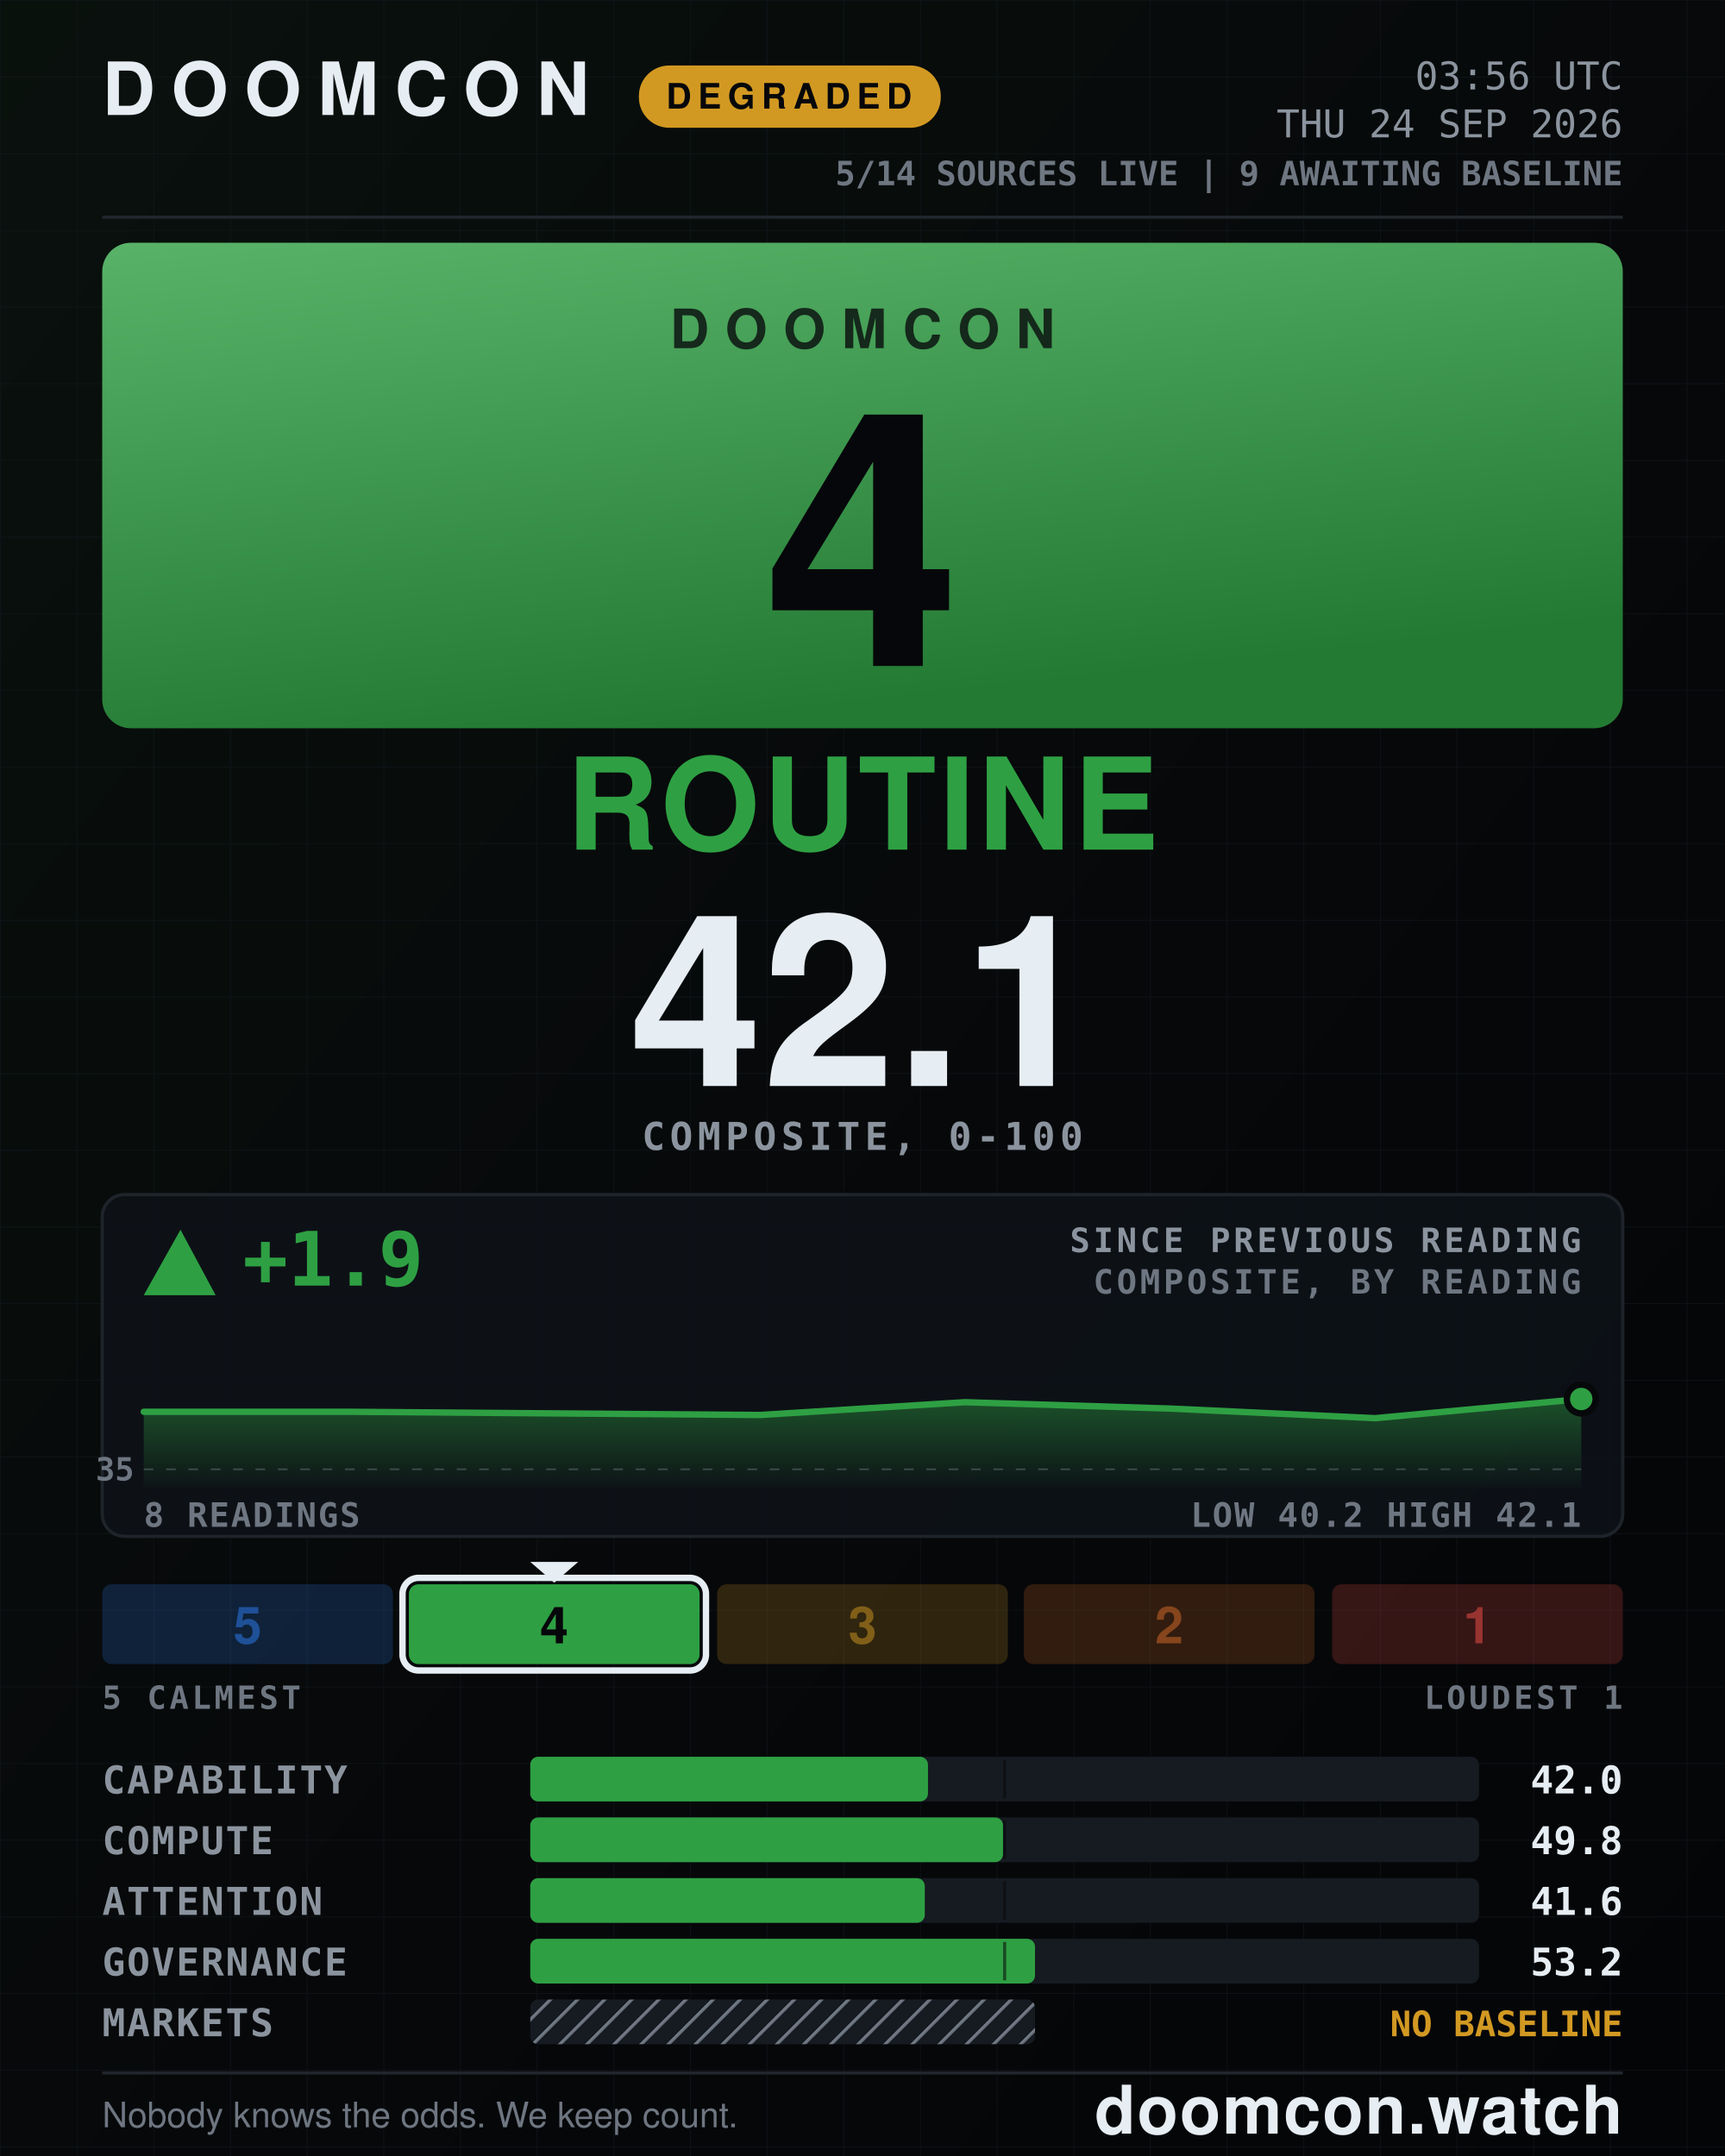
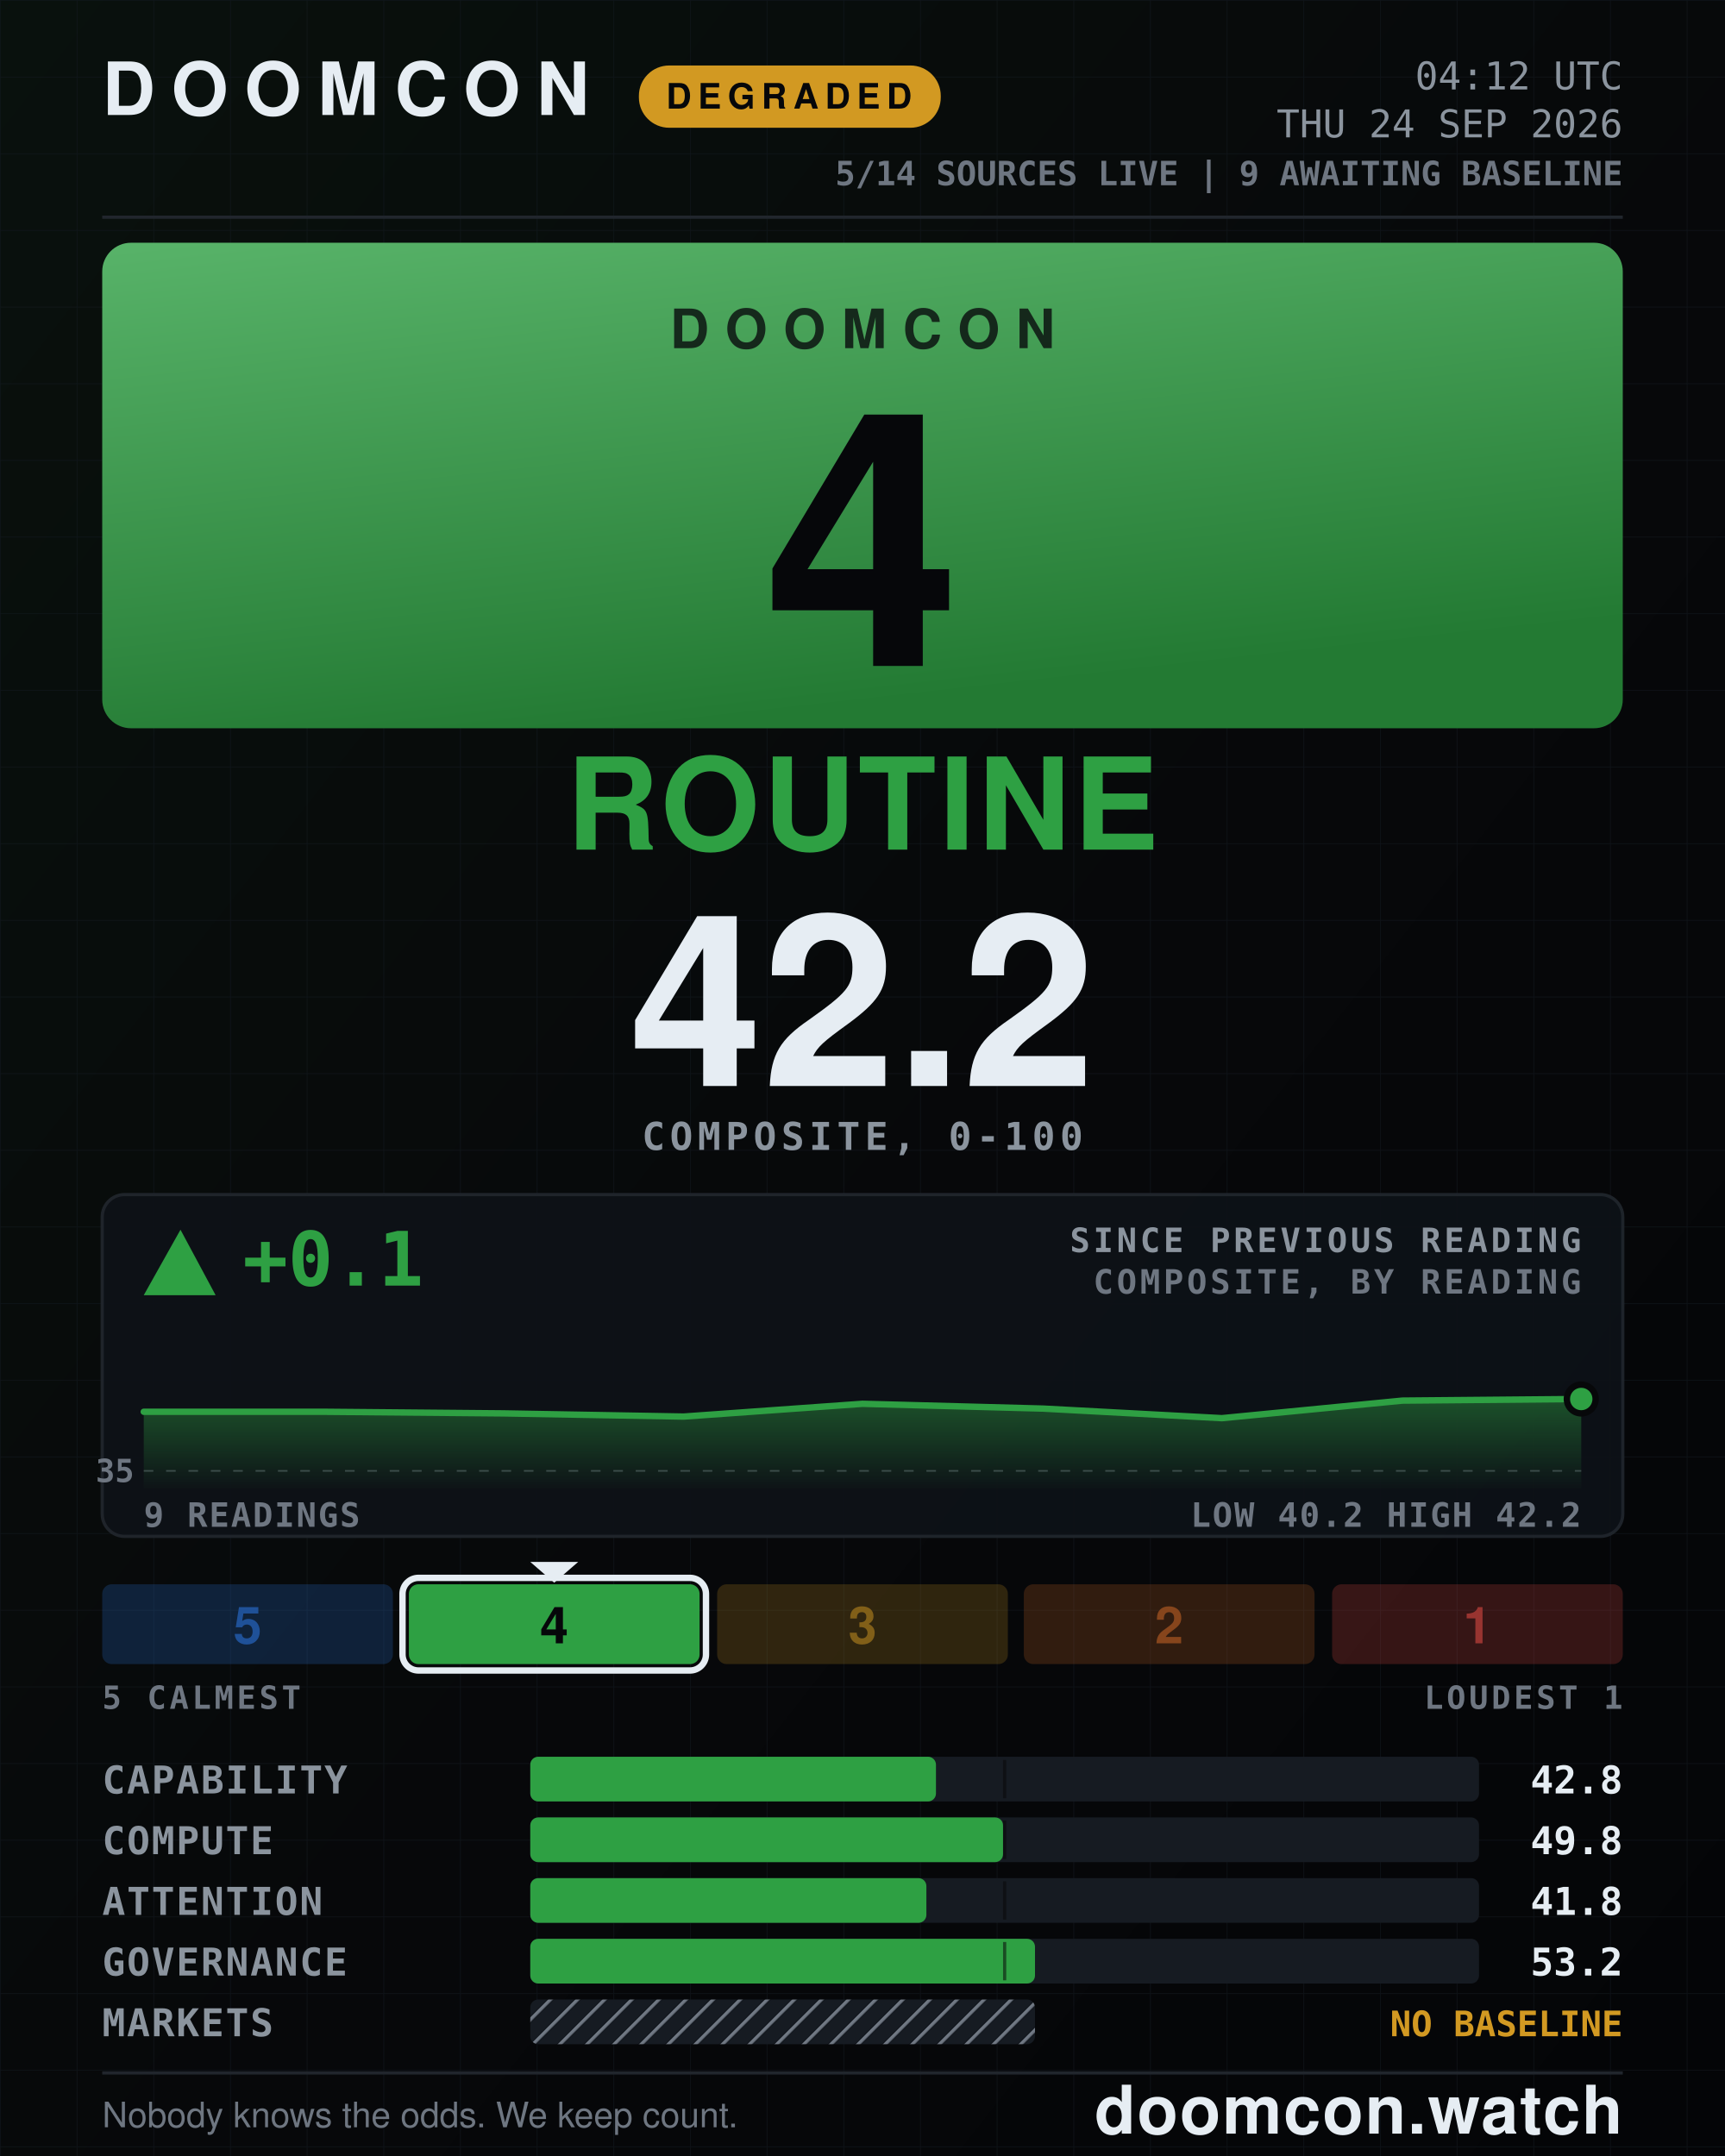
- <svg xmlns="http://www.w3.org/2000/svg" width="1080" height="1350" viewBox="0 0 1080 1350" role="img" aria-label="DOOMCON 4 ROUTINE — 42.1 of 100">
+ <svg xmlns="http://www.w3.org/2000/svg" width="1080" height="1350" viewBox="0 0 1080 1350" role="img" aria-label="DOOMCON 4 ROUTINE — 42.2 of 100">
  <defs>
    <pattern id="dark-hatch" width="12" height="12" patternUnits="userSpaceOnUse" patternTransform="rotate(45)">
      <rect width="12" height="12" fill="#161b22" />
      <line x1="0" y1="0" x2="0" y2="12" stroke="#6e7681" stroke-width="4" />
    </pattern>
    <pattern id="grid" width="48" height="48" patternUnits="userSpaceOnUse">
      <path d="M48 0H0V48" fill="none" stroke="#141a22" stroke-width="1" />
    </pattern>
    <linearGradient id="grad-bg" x1="0" y1="0" x2="1" y2="1">
      <stop offset="0" stop-color="#09110d" />
      <stop offset="0.55" stop-color="#07080a" />
      <stop offset="1" stop-color="#040507" />
    </linearGradient>
    <linearGradient id="grad-chip" x1="0" y1="0" x2="0.35" y2="1">
      <stop offset="0" stop-color="#58b369" />
      <stop offset="1" stop-color="#237a33" />
    </linearGradient>
    <linearGradient id="grad-spark" x1="0" y1="0" x2="0" y2="1">
      <stop offset="0" stop-color="#2ea043" stop-opacity="0.45" />
      <stop offset="1" stop-color="#2ea043" stop-opacity="0.02" />
    </linearGradient>
  </defs>
  <rect x="0" y="0" width="1080" height="1350" fill="url(#grad-bg)" />
  <rect x="0" y="0" width="1080" height="1350" fill="url(#grid)" opacity="0.55" />
  <text x="64" y="72" font-family="ui-sans-serif, system-ui, -apple-system, Segoe UI, Helvetica, Arial, sans-serif" font-size="46" font-weight="800" fill="#e6edf3" text-anchor="start" letter-spacing="10">DOOMCON</text>
  <rect x="400" y="41" width="189" height="39" fill="#d29922" rx="19" />
  <text x="494" y="68" font-family="ui-sans-serif, system-ui, -apple-system, Segoe UI, Helvetica, Arial, sans-serif" font-size="22" font-weight="800" fill="#06070a" text-anchor="middle" letter-spacing="4">DEGRADED</text>
-   <text x="1016" y="56" font-family="ui-monospace, SFMono-Regular, Menlo, DejaVu Sans Mono, Consolas, monospace" font-size="24" font-weight="500" fill="#8b949e" text-anchor="end">03:56 UTC</text>
+   <text x="1016" y="56" font-family="ui-monospace, SFMono-Regular, Menlo, DejaVu Sans Mono, Consolas, monospace" font-size="24" font-weight="500" fill="#8b949e" text-anchor="end">04:12 UTC</text>
  <text x="1016" y="86" font-family="ui-monospace, SFMono-Regular, Menlo, DejaVu Sans Mono, Consolas, monospace" font-size="24" font-weight="500" fill="#8b949e" text-anchor="end">THU 24 SEP 2026</text>
  <text x="1016" y="116" font-family="ui-monospace, SFMono-Regular, Menlo, DejaVu Sans Mono, Consolas, monospace" font-size="21" font-weight="600" fill="#6e7681" text-anchor="end">5/14 SOURCES LIVE  |  9 AWAITING BASELINE</text>
  <line x1="64" y1="136" x2="1016" y2="136" stroke="#21262d" stroke-width="2" />
  <rect x="64" y="152" width="952" height="304" fill="url(#grad-chip)" rx="18" />
  <text x="540" y="218" font-family="ui-sans-serif, system-ui, -apple-system, Segoe UI, Helvetica, Arial, sans-serif" font-size="34" font-weight="800" fill="#06070a" text-anchor="middle" letter-spacing="10" opacity="0.78">DOOMCON</text>
  <text x="540" y="417" font-family="ui-sans-serif, system-ui, -apple-system, Segoe UI, Helvetica, Arial, sans-serif" font-size="222" font-weight="800" fill="#06070a" text-anchor="middle">4</text>
  <text x="540" y="532" font-family="ui-sans-serif, system-ui, -apple-system, Segoe UI, Helvetica, Arial, sans-serif" font-size="80" font-weight="800" fill="#2ea043" text-anchor="middle" letter-spacing="2">ROUTINE</text>
-   <text x="540" y="680" font-family="ui-sans-serif, system-ui, -apple-system, Segoe UI, Helvetica, Arial, sans-serif" font-size="150" font-weight="800" fill="#e6edf3" text-anchor="middle">42.1</text>
+   <text x="540" y="680" font-family="ui-sans-serif, system-ui, -apple-system, Segoe UI, Helvetica, Arial, sans-serif" font-size="150" font-weight="800" fill="#e6edf3" text-anchor="middle">42.2</text>
  <text x="540" y="720" font-family="ui-monospace, SFMono-Regular, Menlo, DejaVu Sans Mono, Consolas, monospace" font-size="24" font-weight="600" fill="#8b949e" text-anchor="middle" letter-spacing="3">COMPOSITE, 0-100</text>
  <rect x="64" y="748" width="952" height="214" fill="#0d1117" rx="14" stroke="#21262d" stroke-width="2" opacity="0.92" />
  <polygon points="113,770 90,811 135,811" fill="#2ea043" />
-   <text x="152" y="805" font-family="ui-monospace, SFMono-Regular, Menlo, DejaVu Sans Mono, Consolas, monospace" font-size="47" font-weight="800" fill="#2ea043" text-anchor="start">+1.9</text>
+   <text x="152" y="805" font-family="ui-monospace, SFMono-Regular, Menlo, DejaVu Sans Mono, Consolas, monospace" font-size="47" font-weight="800" fill="#2ea043" text-anchor="start">+0.1</text>
  <text x="990" y="784" font-family="ui-monospace, SFMono-Regular, Menlo, DejaVu Sans Mono, Consolas, monospace" font-size="21" font-weight="600" fill="#8b949e" text-anchor="end" letter-spacing="2">SINCE PREVIOUS READING</text>
  <text x="990" y="810" font-family="ui-monospace, SFMono-Regular, Menlo, DejaVu Sans Mono, Consolas, monospace" font-size="21" font-weight="600" fill="#6e7681" text-anchor="end" letter-spacing="2">COMPOSITE, BY READING</text>
-   <line x1="90" y1="920" x2="990" y2="920" stroke="#6e7681" stroke-width="1" stroke-dasharray="6 8" opacity="0.5" />
-   <text x="84" y="927" font-family="ui-monospace, SFMono-Regular, Menlo, DejaVu Sans Mono, Consolas, monospace" font-size="20" font-weight="600" fill="#6e7681" text-anchor="end">35</text>
-   <path d="M90 884 L219 884 L347 885 L476 886 L604 878 L733 882 L861 888 L990 876 L990 932 L90 932 Z" fill="url(#grad-spark)" />
-   <path d="M90 884 L219 884 L347 885 L476 886 L604 878 L733 882 L861 888 L990 876" fill="none" stroke="#2ea043" stroke-width="4" stroke-linejoin="round" stroke-linecap="round" />
+   <line x1="90" y1="921" x2="990" y2="921" stroke="#6e7681" stroke-width="1" stroke-dasharray="6 8" opacity="0.5" />
+   <text x="84" y="928" font-family="ui-monospace, SFMono-Regular, Menlo, DejaVu Sans Mono, Consolas, monospace" font-size="20" font-weight="600" fill="#6e7681" text-anchor="end">35</text>
+   <path d="M90 884 L203 884 L315 885 L428 887 L540 879 L653 882 L765 888 L878 877 L990 876 L990 932 L90 932 Z" fill="url(#grad-spark)" />
+   <path d="M90 884 L203 884 L315 885 L428 887 L540 879 L653 882 L765 888 L878 877 L990 876" fill="none" stroke="#2ea043" stroke-width="4" stroke-linejoin="round" stroke-linecap="round" />
  <circle cx="990" cy="876" r="9" fill="#2ea043" stroke="#07080a" stroke-width="4" />
-   <text x="90" y="956" font-family="ui-monospace, SFMono-Regular, Menlo, DejaVu Sans Mono, Consolas, monospace" font-size="21" font-weight="600" fill="#6e7681" text-anchor="start" letter-spacing="1">8 READINGS</text>
-   <text x="990" y="956" font-family="ui-monospace, SFMono-Regular, Menlo, DejaVu Sans Mono, Consolas, monospace" font-size="21" font-weight="600" fill="#6e7681" text-anchor="end" letter-spacing="1">LOW 40.2  HIGH 42.1</text>
+   <text x="90" y="956" font-family="ui-monospace, SFMono-Regular, Menlo, DejaVu Sans Mono, Consolas, monospace" font-size="21" font-weight="600" fill="#6e7681" text-anchor="start" letter-spacing="1">9 READINGS</text>
+   <text x="990" y="956" font-family="ui-monospace, SFMono-Regular, Menlo, DejaVu Sans Mono, Consolas, monospace" font-size="21" font-weight="600" fill="#6e7681" text-anchor="end" letter-spacing="1">LOW 40.2  HIGH 42.2</text>
  <rect x="64" y="992" width="182" height="50" fill="#2f81f7" rx="6" opacity="0.2" />
  <text x="155" y="1029" font-family="ui-sans-serif, system-ui, -apple-system, Segoe UI, Helvetica, Arial, sans-serif" font-size="32" font-weight="800" fill="#1f5198" text-anchor="middle">5</text>
  <rect x="256" y="992" width="182" height="50" fill="#2ea043" rx="6" opacity="1" />
  <rect x="252" y="988" width="190" height="58" fill="none" rx="10" stroke="#e6edf3" stroke-width="4" />
  <polygon points="332,978 362,978 347,991" fill="#e6edf3" />
  <text x="347" y="1029" font-family="ui-sans-serif, system-ui, -apple-system, Segoe UI, Helvetica, Arial, sans-serif" font-size="32" font-weight="800" fill="#06070a" text-anchor="middle">4</text>
  <rect x="449" y="992" width="182" height="50" fill="#d29922" rx="6" opacity="0.2" />
  <text x="540" y="1029" font-family="ui-sans-serif, system-ui, -apple-system, Segoe UI, Helvetica, Arial, sans-serif" font-size="32" font-weight="800" fill="#815f18" text-anchor="middle">3</text>
  <rect x="641" y="992" width="182" height="50" fill="#db6d28" rx="6" opacity="0.2" />
  <text x="732" y="1029" font-family="ui-sans-serif, system-ui, -apple-system, Segoe UI, Helvetica, Arial, sans-serif" font-size="32" font-weight="800" fill="#86451c" text-anchor="middle">2</text>
  <rect x="834" y="992" width="182" height="50" fill="#f85149" rx="6" opacity="0.2" />
  <text x="925" y="1029" font-family="ui-sans-serif, system-ui, -apple-system, Segoe UI, Helvetica, Arial, sans-serif" font-size="32" font-weight="800" fill="#983430" text-anchor="middle">1</text>
  <text x="64" y="1070" font-family="ui-monospace, SFMono-Regular, Menlo, DejaVu Sans Mono, Consolas, monospace" font-size="20" font-weight="600" fill="#6e7681" text-anchor="start" letter-spacing="2">5 CALMEST</text>
  <text x="1016" y="1070" font-family="ui-monospace, SFMono-Regular, Menlo, DejaVu Sans Mono, Consolas, monospace" font-size="20" font-weight="600" fill="#6e7681" text-anchor="end" letter-spacing="2">LOUDEST 1</text>
  <text x="64" y="1123" font-family="ui-monospace, SFMono-Regular, Menlo, DejaVu Sans Mono, Consolas, monospace" font-size="24" font-weight="600" fill="#8b949e" text-anchor="start" letter-spacing="1">CAPABILITY</text>
  <rect x="332" y="1100" width="594" height="28" fill="#161b22" rx="5" />
-   <rect x="332" y="1100" width="249" height="28" fill="#2ea043" rx="5" />
+   <rect x="332" y="1100" width="254" height="28" fill="#2ea043" rx="5" />
  <line x1="629" y1="1102" x2="629" y2="1126" stroke="#07080a" stroke-width="2" opacity="0.55" />
-   <text x="1016" y="1123" font-family="ui-monospace, SFMono-Regular, Menlo, DejaVu Sans Mono, Consolas, monospace" font-size="24" font-weight="700" fill="#e6edf3" text-anchor="end">42.0</text>
+   <text x="1016" y="1123" font-family="ui-monospace, SFMono-Regular, Menlo, DejaVu Sans Mono, Consolas, monospace" font-size="24" font-weight="700" fill="#e6edf3" text-anchor="end">42.8</text>
  <text x="64" y="1161" font-family="ui-monospace, SFMono-Regular, Menlo, DejaVu Sans Mono, Consolas, monospace" font-size="24" font-weight="600" fill="#8b949e" text-anchor="start" letter-spacing="1">COMPUTE</text>
  <rect x="332" y="1138" width="594" height="28" fill="#161b22" rx="5" />
  <rect x="332" y="1138" width="296" height="28" fill="#2ea043" rx="5" />
  <line x1="629" y1="1140" x2="629" y2="1164" stroke="#07080a" stroke-width="2" opacity="0.55" />
  <text x="1016" y="1161" font-family="ui-monospace, SFMono-Regular, Menlo, DejaVu Sans Mono, Consolas, monospace" font-size="24" font-weight="700" fill="#e6edf3" text-anchor="end">49.8</text>
  <text x="64" y="1199" font-family="ui-monospace, SFMono-Regular, Menlo, DejaVu Sans Mono, Consolas, monospace" font-size="24" font-weight="600" fill="#8b949e" text-anchor="start" letter-spacing="1">ATTENTION</text>
  <rect x="332" y="1176" width="594" height="28" fill="#161b22" rx="5" />
-   <rect x="332" y="1176" width="247" height="28" fill="#2ea043" rx="5" />
+   <rect x="332" y="1176" width="248" height="28" fill="#2ea043" rx="5" />
  <line x1="629" y1="1178" x2="629" y2="1202" stroke="#07080a" stroke-width="2" opacity="0.55" />
-   <text x="1016" y="1199" font-family="ui-monospace, SFMono-Regular, Menlo, DejaVu Sans Mono, Consolas, monospace" font-size="24" font-weight="700" fill="#e6edf3" text-anchor="end">41.6</text>
+   <text x="1016" y="1199" font-family="ui-monospace, SFMono-Regular, Menlo, DejaVu Sans Mono, Consolas, monospace" font-size="24" font-weight="700" fill="#e6edf3" text-anchor="end">41.8</text>
  <text x="64" y="1237" font-family="ui-monospace, SFMono-Regular, Menlo, DejaVu Sans Mono, Consolas, monospace" font-size="24" font-weight="600" fill="#8b949e" text-anchor="start" letter-spacing="1">GOVERNANCE</text>
  <rect x="332" y="1214" width="594" height="28" fill="#161b22" rx="5" />
  <rect x="332" y="1214" width="316" height="28" fill="#2ea043" rx="5" />
  <line x1="629" y1="1216" x2="629" y2="1240" stroke="#07080a" stroke-width="2" opacity="0.55" />
  <text x="1016" y="1237" font-family="ui-monospace, SFMono-Regular, Menlo, DejaVu Sans Mono, Consolas, monospace" font-size="24" font-weight="700" fill="#e6edf3" text-anchor="end">53.2</text>
  <text x="64" y="1275" font-family="ui-monospace, SFMono-Regular, Menlo, DejaVu Sans Mono, Consolas, monospace" font-size="24" font-weight="600" fill="#8b949e" text-anchor="start" letter-spacing="1">MARKETS</text>
  <rect x="332" y="1252" width="316" height="28" fill="url(#dark-hatch)" rx="5" />
  <text x="1016" y="1275" font-family="ui-monospace, SFMono-Regular, Menlo, DejaVu Sans Mono, Consolas, monospace" font-size="22" font-weight="800" fill="#d29922" text-anchor="end">NO BASELINE</text>
  <line x1="64" y1="1298" x2="1016" y2="1298" stroke="#21262d" stroke-width="2" />
  <text x="64" y="1332" font-family="ui-sans-serif, system-ui, -apple-system, Segoe UI, Helvetica, Arial, sans-serif" font-size="22" font-weight="500" fill="#6e7681" text-anchor="start">Nobody knows the odds. We keep count.</text>
  <text x="1016" y="1336" font-family="ui-sans-serif, system-ui, -apple-system, Segoe UI, Helvetica, Arial, sans-serif" font-size="42" font-weight="800" fill="#e6edf3" text-anchor="end" letter-spacing="1">doomcon.watch</text>
</svg>
